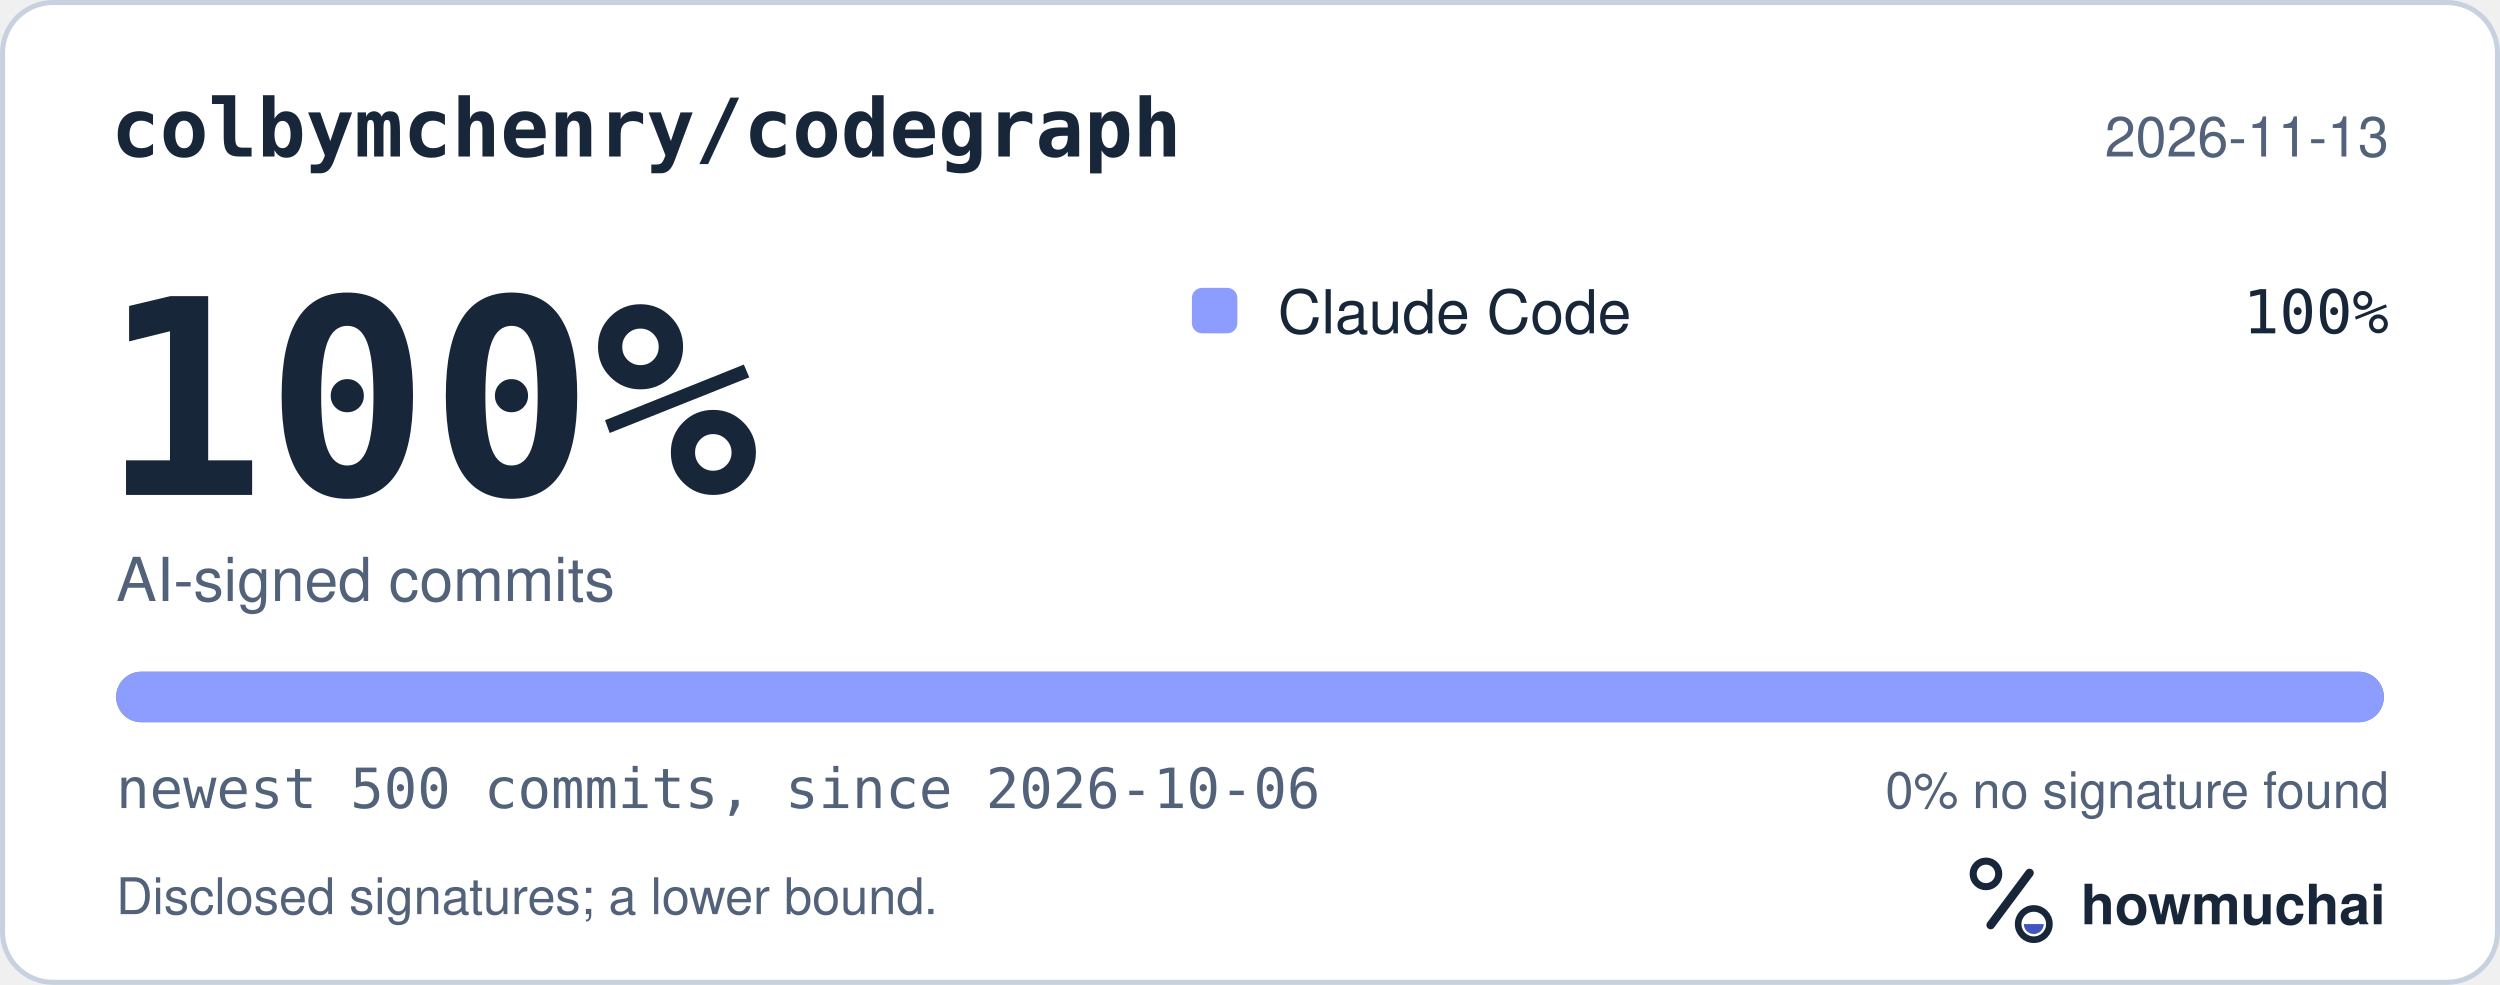
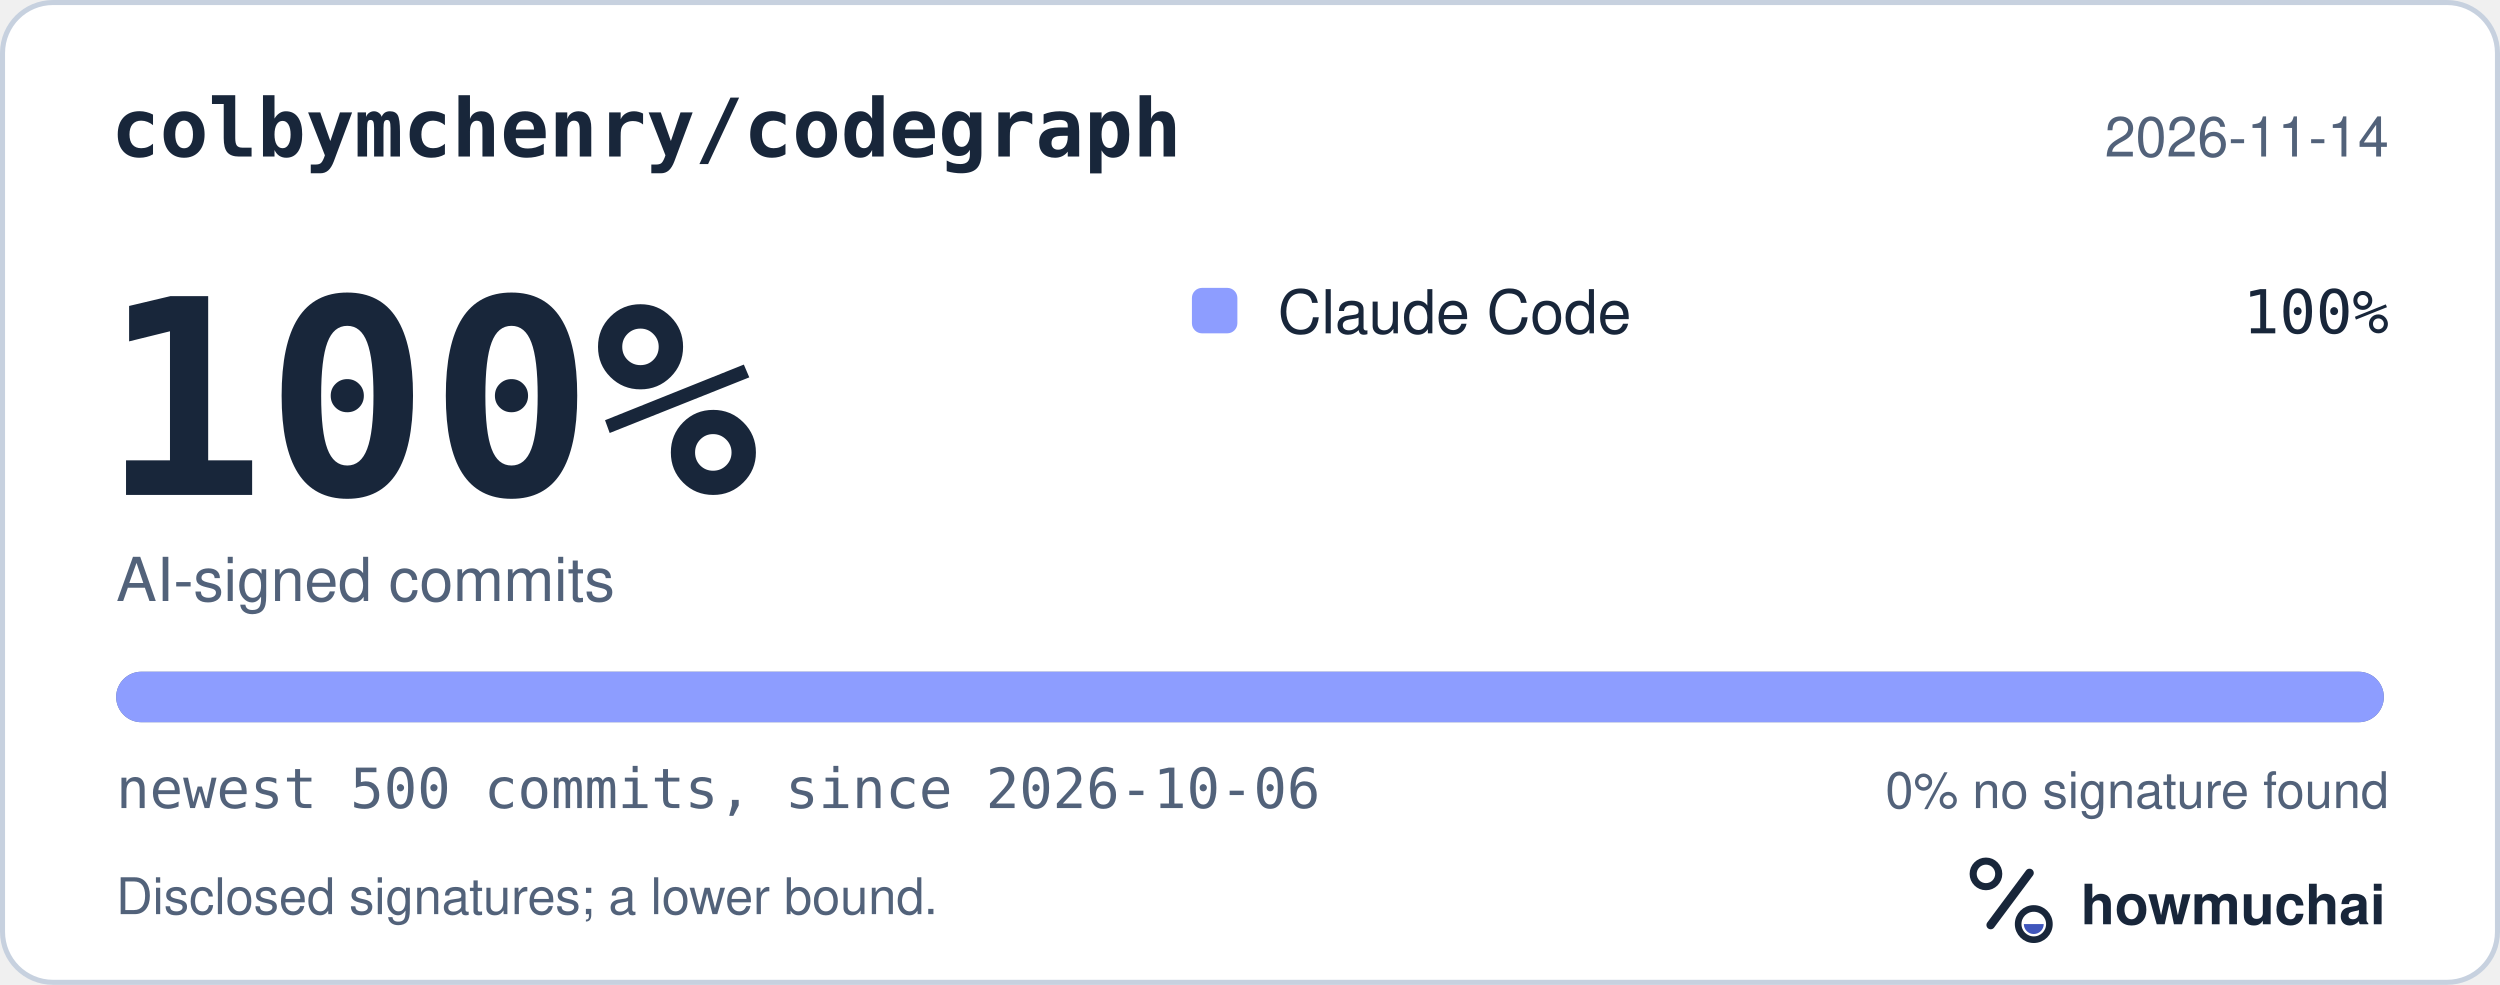
<svg xmlns="http://www.w3.org/2000/svg" width="495" height="195" viewBox="0 0 495 195" role="img" aria-labelledby="hm-t hm-d">
  <rect x="0.5" y="0.5" width="494" height="194" rx="10" fill="#FFFFFF" stroke="#C7D1DF" />
  <text x="22" y="31" fill="#18263A" font-family="ui-monospace, SF Mono, Menlo, Consolas, IBM Plex Mono, monospace" font-size="16" font-weight="600">colbymchenry/codegraph</text>
-   <text x="473" y="31" fill="#52627A" font-family="-apple-system, BlinkMacSystemFont, Segoe UI, Helvetica, Arial, Fira Sans, sans-serif" font-size="11" text-anchor="end">2026-11-13</text>
+   <text x="473" y="31" fill="#52627A" font-family="-apple-system, BlinkMacSystemFont, Segoe UI, Helvetica, Arial, Fira Sans, sans-serif" font-size="11" text-anchor="end">2026-11-14</text>
  <text x="20" y="98" fill="#18263A" font-family="ui-monospace, SF Mono, Menlo, Consolas, IBM Plex Mono, monospace" font-size="54" font-weight="700">100%</text>
  <text x="23" y="119" fill="#52627A" font-family="-apple-system, BlinkMacSystemFont, Segoe UI, Helvetica, Arial, Fira Sans, sans-serif" font-size="12">AI-signed commits</text>
  <rect x="236" y="57" width="9" height="9" rx="2" fill="#8D9DFF" />
  <text x="253" y="66" fill="#18263A" font-family="-apple-system, BlinkMacSystemFont, Segoe UI, Helvetica, Arial, Fira Sans, sans-serif" font-size="12">Claude Code</text>
  <text x="473" y="66" fill="#18263A" font-family="ui-monospace, SF Mono, Menlo, Consolas, IBM Plex Mono, monospace" font-size="12" text-anchor="end">100%</text>
  <defs>
    <clipPath id="hm-bar">
      <rect x="23" y="133" width="449" height="10" rx="5" />
    </clipPath>
  </defs>
  <rect x="23" y="133" width="449" height="10" rx="5" fill="#66768B" />
  <g clip-path="url(#hm-bar)">
    <rect x="23.00" y="133" width="449.00" height="10" fill="#8D9DFF" />
  </g>
  <text x="23" y="160" fill="#52627A" font-family="ui-monospace, SF Mono, Menlo, Consolas, IBM Plex Mono, monospace" font-size="11">newest 500 commits, since 2026-10-06</text>
  <text x="473" y="160" fill="#52627A" font-family="-apple-system, BlinkMacSystemFont, Segoe UI, Helvetica, Arial, Fira Sans, sans-serif" font-size="10" text-anchor="end">0% no signature found</text>
  <text x="23" y="181" fill="#52627A" font-family="-apple-system, BlinkMacSystemFont, Segoe UI, Helvetica, Arial, Fira Sans, sans-serif" font-size="10">Disclosed signatures; a lower bound.</text>
  <g transform="translate(386 166) scale(0.046875)">
    <circle cx="154" cy="150" r="54" fill="none" stroke="#18263A" stroke-width="30" />
    <path d="M174 366 338 146" fill="none" stroke="#18263A" stroke-width="36" stroke-linecap="round" />
    <circle cx="356" cy="362" r="66" fill="none" stroke="#18263A" stroke-width="28" />
    <path d="M314 362a42 42 0 0 0 84 0Z" fill="#4056BC" />
  </g>
  <text x="412" y="183" fill="#18263A" font-family="-apple-system, BlinkMacSystemFont, Segoe UI, Helvetica, Arial, Fira Sans, sans-serif" font-size="11" font-weight="650">howmuchai</text>
</svg>
